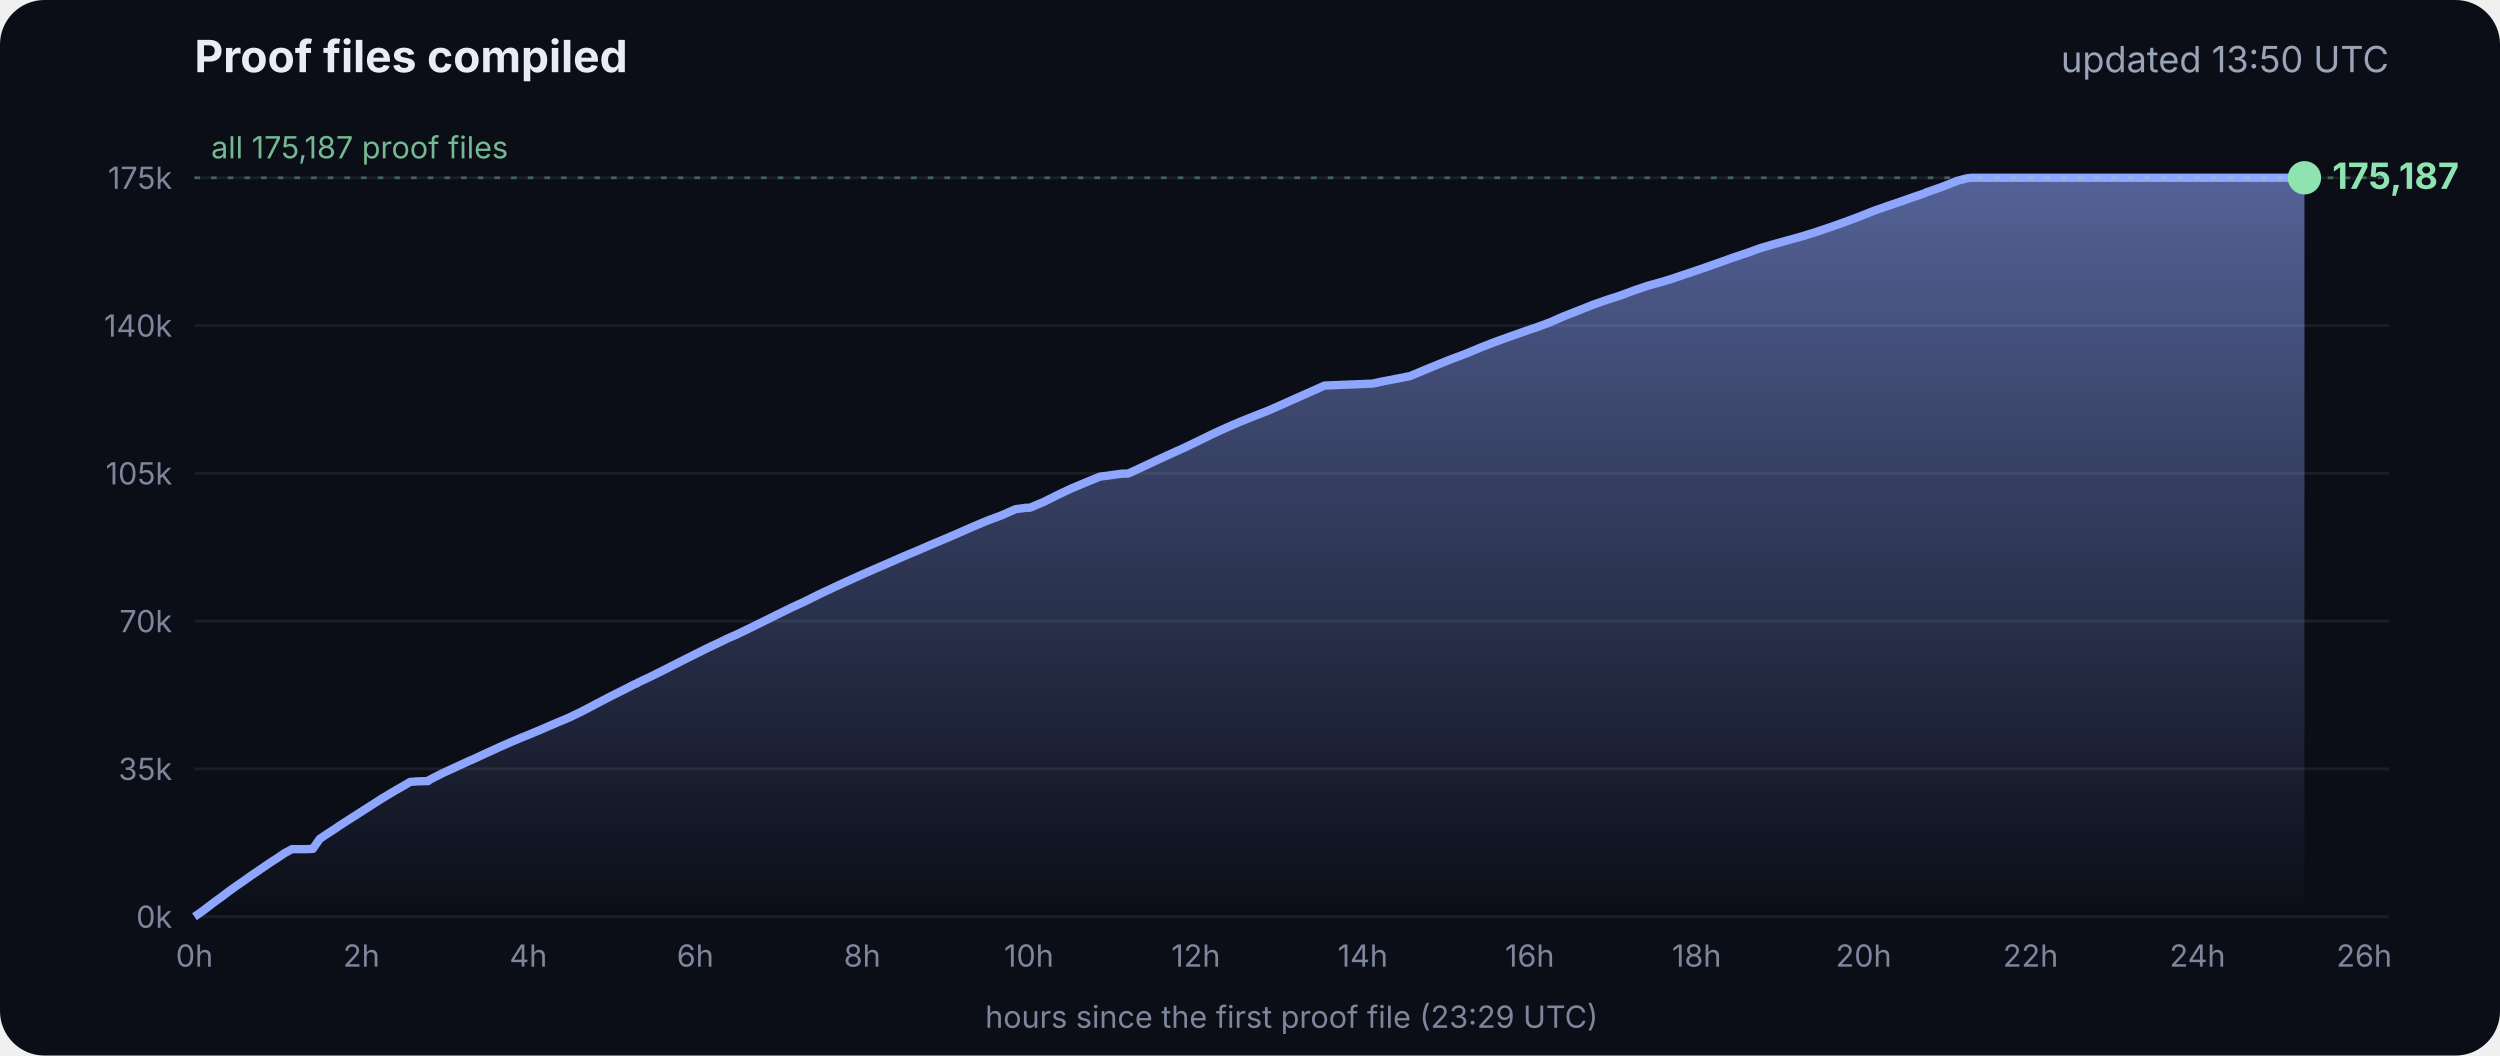
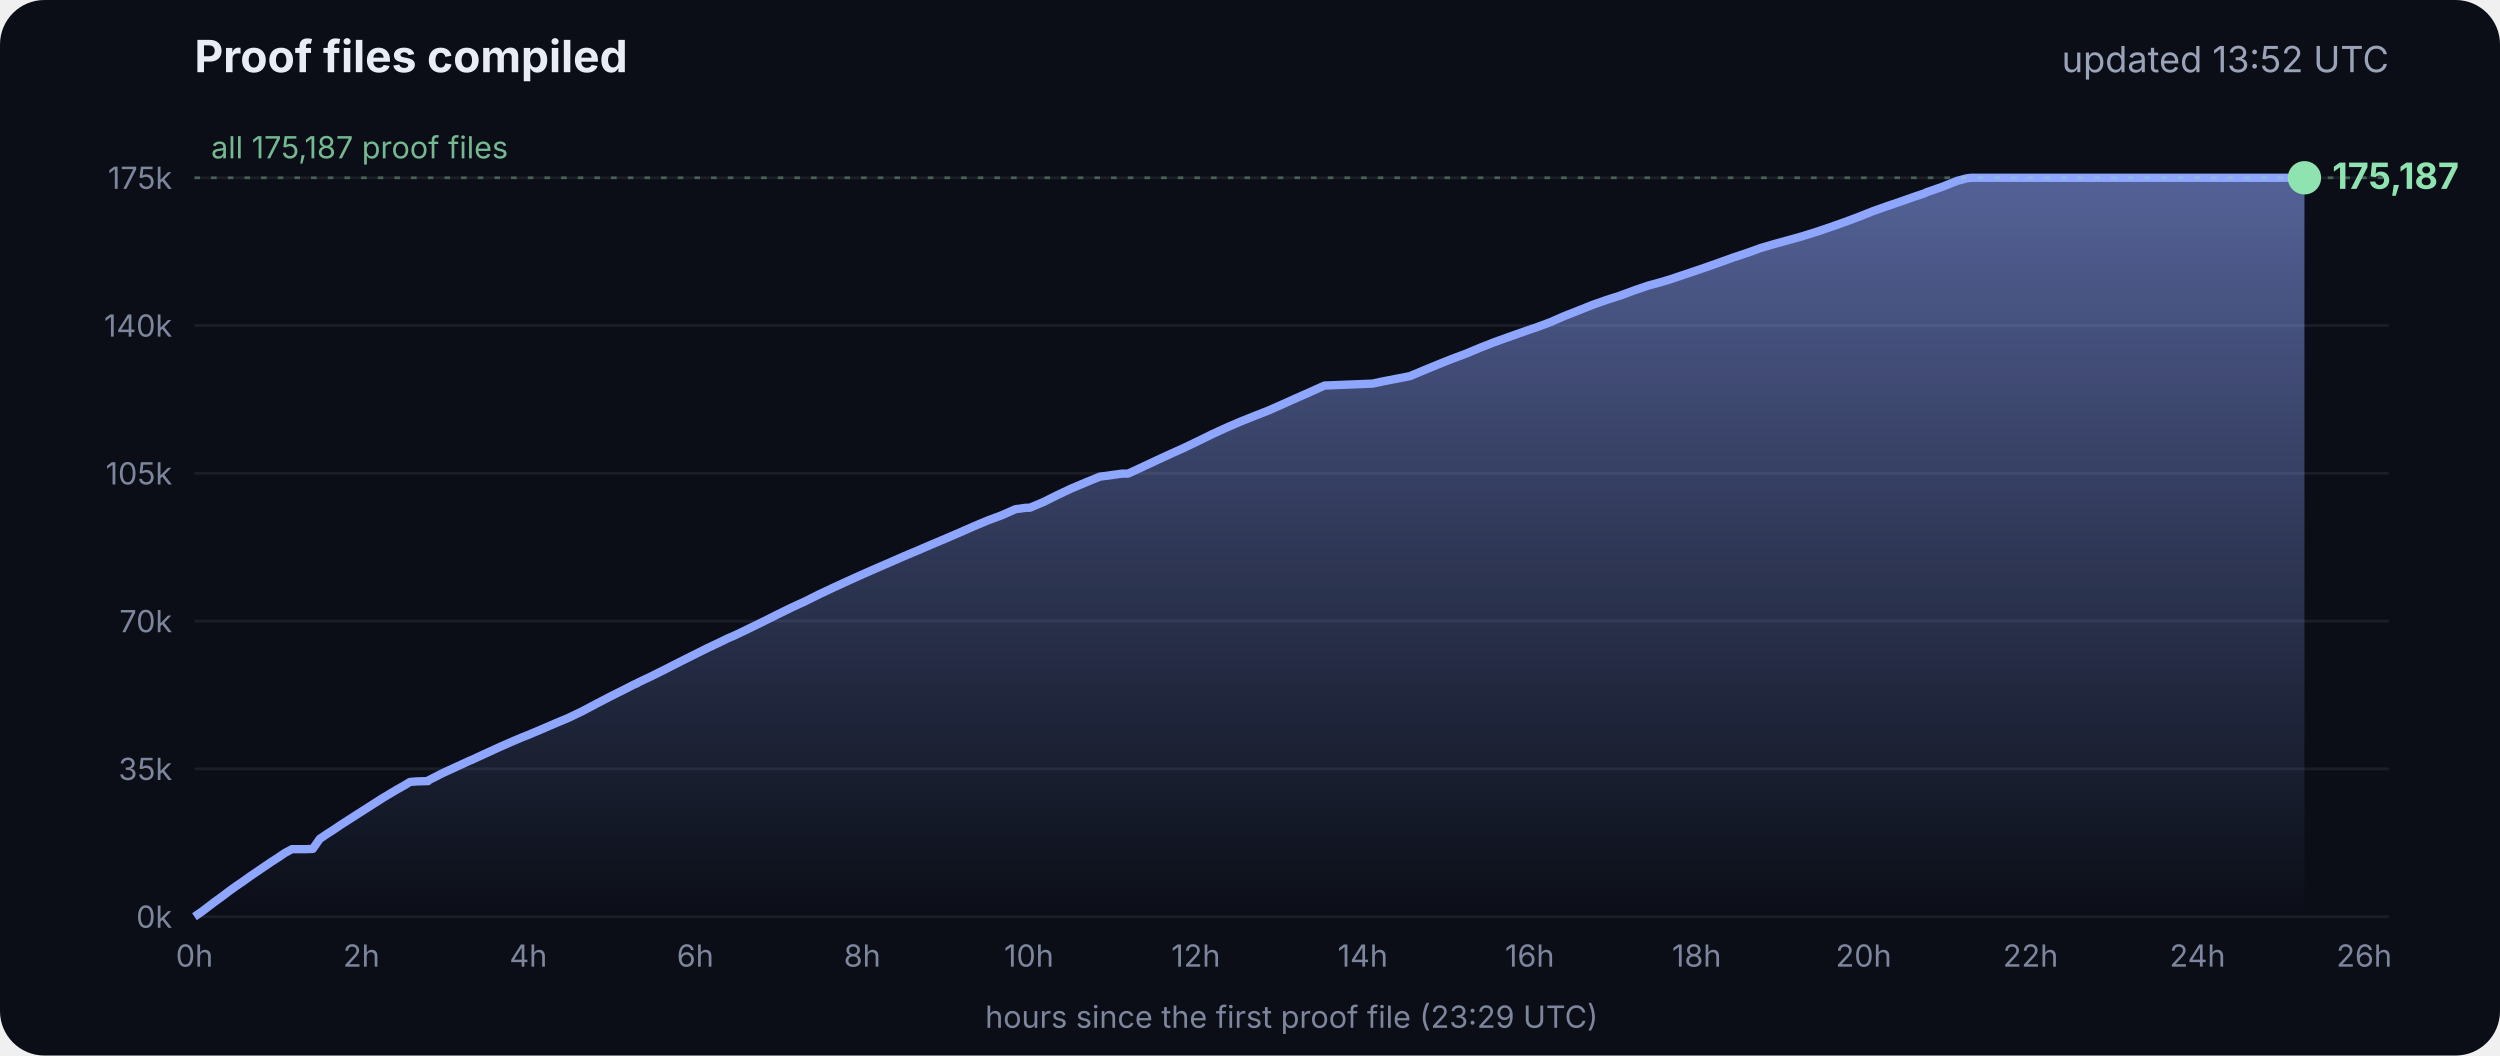
<svg xmlns="http://www.w3.org/2000/svg" viewBox="0 0 900 380" font-family="Inter, -apple-system, Segoe UI, sans-serif">
  <defs>
    <linearGradient id="g" x1="0" y1="0" x2="0" y2="1">
      <stop offset="0" stop-color="#8fa6ff" stop-opacity=".55" />
      <stop offset="1" stop-color="#8fa6ff" stop-opacity="0" />
    </linearGradient>
  </defs>
  <rect width="900" height="380" rx="16" fill="#0b0e17" />
  <text x="70" y="26" fill="#e8ecf5" font-size="16" font-weight="700">Proof files compiled</text>
-   <text x="860" y="26" fill="#9aa3b8" font-size="13" text-anchor="end">updated 13:50 UTC</text>
+   <text x="860" y="26" fill="#9aa3b8" font-size="13" text-anchor="end">updated 13:52 UTC</text>
  <line x1="70" x2="860" y1="330.0" y2="330.0" stroke="#ffffff" stroke-opacity=".07" />
  <text x="62" y="334.0" fill="#7d869c" font-size="11" text-anchor="end">0k</text>
  <line x1="70" x2="860" y1="276.8" y2="276.8" stroke="#ffffff" stroke-opacity=".07" />
  <text x="62" y="280.8" fill="#7d869c" font-size="11" text-anchor="end">35k</text>
  <line x1="70" x2="860" y1="223.6" y2="223.6" stroke="#ffffff" stroke-opacity=".07" />
  <text x="62" y="227.6" fill="#7d869c" font-size="11" text-anchor="end">70k</text>
  <line x1="70" x2="860" y1="170.4" y2="170.4" stroke="#ffffff" stroke-opacity=".07" />
  <text x="62" y="174.4" fill="#7d869c" font-size="11" text-anchor="end">105k</text>
  <line x1="70" x2="860" y1="117.2" y2="117.2" stroke="#ffffff" stroke-opacity=".07" />
  <text x="62" y="121.2" fill="#7d869c" font-size="11" text-anchor="end">140k</text>
  <line x1="70" x2="860" y1="64.0" y2="64.0" stroke="#ffffff" stroke-opacity=".07" />
  <text x="62" y="68.0" fill="#7d869c" font-size="11" text-anchor="end">175k</text>
  <text x="70.0" y="348" fill="#7d869c" font-size="11" text-anchor="middle">0h</text>
  <text x="130.1" y="348" fill="#7d869c" font-size="11" text-anchor="middle">2h</text>
  <text x="190.2" y="348" fill="#7d869c" font-size="11" text-anchor="middle">4h</text>
  <text x="250.3" y="348" fill="#7d869c" font-size="11" text-anchor="middle">6h</text>
  <text x="310.4" y="348" fill="#7d869c" font-size="11" text-anchor="middle">8h</text>
  <text x="370.4" y="348" fill="#7d869c" font-size="11" text-anchor="middle">10h</text>
  <text x="430.5" y="348" fill="#7d869c" font-size="11" text-anchor="middle">12h</text>
  <text x="490.6" y="348" fill="#7d869c" font-size="11" text-anchor="middle">14h</text>
  <text x="550.7" y="348" fill="#7d869c" font-size="11" text-anchor="middle">16h</text>
  <text x="610.8" y="348" fill="#7d869c" font-size="11" text-anchor="middle">18h</text>
  <text x="670.9" y="348" fill="#7d869c" font-size="11" text-anchor="middle">20h</text>
  <text x="731.0" y="348" fill="#7d869c" font-size="11" text-anchor="middle">22h</text>
  <text x="791.1" y="348" fill="#7d869c" font-size="11" text-anchor="middle">24h</text>
  <text x="851.1" y="348" fill="#7d869c" font-size="11" text-anchor="middle">26h</text>
  <polygon points="70.0,330.0 70.0,330.0 72.5,328.3 75.0,326.4 77.5,324.5 80.0,322.7 82.5,320.8 85.0,319.0 87.5,317.3 90.0,315.5 92.5,313.8 95.0,312.1 97.5,310.4 100.0,308.8 102.5,307.1 105.1,305.7 107.6,305.7 110.1,305.7 112.6,305.6 115.1,302.0 117.6,300.3 120.1,298.7 122.6,297.0 125.1,295.4 127.6,293.8 130.1,292.2 132.6,290.6 135.1,289.0 137.6,287.4 140.1,285.9 142.6,284.4 145.1,283.0 147.6,281.5 150.1,281.3 153.5,281.2 153.7,281.2 154.1,281.2 154.3,280.9 159.4,278.3 164.4,276.0 169.4,273.7 169.5,273.7 174.5,271.4 179.5,269.1 184.5,266.9 188.3,265.3 189.6,264.8 194.6,262.7 199.7,260.5 204.7,258.4 209.7,256.0 214.8,253.3 219.8,250.7 224.8,248.2 228.5,246.3 228.9,246.2 229.5,245.9 229.5,245.8 234.6,243.4 239.6,240.9 244.7,238.3 249.7,235.8 254.7,233.3 259.8,230.9 261.8,229.9 264.8,228.6 269.8,226.2 274.9,223.7 279.9,221.2 285.0,218.7 290.0,216.4 295.0,213.9 300.1,211.5 305.1,209.2 310.2,206.9 315.2,204.7 320.3,202.5 325.3,200.3 330.3,198.2 335.4,196.0 340.4,193.9 345.5,191.7 350.5,189.5 355.5,187.4 360.6,185.5 365.6,183.3 369.3,182.8 370.7,182.8 375.7,180.7 380.7,178.2 385.8,175.8 390.8,173.7 395.9,171.6 404.0,170.5 406.1,170.5 411.1,168.2 416.2,165.8 421.2,163.5 426.3,161.2 431.3,158.8 436.4,156.3 441.4,154.0 446.5,151.8 451.5,149.8 456.6,147.8 461.6,145.6 466.7,143.3 471.7,141.1 476.8,138.8 494.1,138.1 497.3,137.4 507.6,135.4 512.6,133.3 517.7,131.2 522.7,129.2 527.8,127.3 532.8,125.2 537.9,123.2 542.9,121.4 548.0,119.6 551.4,118.4 553.0,117.9 553.5,117.7 558.1,116.0 563.1,113.8 568.2,111.8 573.2,109.8 578.3,108.0 583.3,106.4 588.4,104.5 593.4,102.8 598.5,101.4 602.4,100.2 603.5,99.8 608.6,98.1 613.6,96.4 618.7,94.6 623.7,92.8 628.8,91.1 633.8,89.3 635.5,88.8 638.9,87.8 644.0,86.4 649.0,85.0 654.1,83.4 659.1,81.7 664.2,79.9 669.3,78.0 674.3,76.0 679.4,74.2 684.4,72.5 689.5,70.7 692.8,69.6 693.6,69.2 694.5,68.9 699.6,67.1 704.6,65.1 708.0,64.2 708.8,64.1 709.7,64.0 713.4,64.0 715.2,64.0 718.5,64.0 723.5,64.0 728.6,64.0 733.7,64.0 738.7,64.0 743.7,64.0 748.8,64.0 753.9,64.0 758.9,64.0 764.0,64.0 769.0,64.0 774.1,64.0 779.1,64.0 784.2,64.0 789.2,64.0 794.3,64.0 797.0,64.0 798.2,64.0 799.3,64.0 804.4,64.0 809.4,64.0 814.5,64.0 818.9,64.0 819.1,64.0 819.5,64.0 822.0,64.0 824.6,64.0 826.0,64.0 826.0,64.0 826.4,64.0 828.9,64.0 829.2,64.0 829.6,64.0 829.6,330.0" fill="url(#g)" />
  <polyline points="70.0,330.0 72.5,328.3 75.0,326.4 77.5,324.5 80.0,322.7 82.5,320.8 85.0,319.0 87.5,317.3 90.0,315.5 92.5,313.8 95.0,312.1 97.5,310.4 100.0,308.8 102.5,307.1 105.1,305.7 107.6,305.7 110.1,305.7 112.6,305.6 115.1,302.0 117.6,300.3 120.1,298.7 122.6,297.0 125.1,295.4 127.6,293.8 130.1,292.2 132.6,290.6 135.1,289.0 137.6,287.4 140.1,285.9 142.6,284.4 145.1,283.0 147.6,281.5 150.1,281.3 153.5,281.2 153.7,281.2 154.1,281.2 154.3,280.9 159.4,278.3 164.4,276.0 169.4,273.7 169.5,273.7 174.5,271.4 179.5,269.1 184.5,266.9 188.3,265.3 189.6,264.8 194.6,262.7 199.7,260.5 204.7,258.4 209.7,256.0 214.8,253.3 219.8,250.7 224.8,248.2 228.5,246.3 228.9,246.2 229.5,245.9 229.5,245.8 234.6,243.4 239.6,240.9 244.7,238.3 249.7,235.8 254.7,233.3 259.8,230.9 261.8,229.9 264.8,228.6 269.8,226.2 274.9,223.7 279.9,221.2 285.0,218.7 290.0,216.4 295.0,213.9 300.1,211.5 305.1,209.2 310.2,206.9 315.2,204.7 320.3,202.5 325.3,200.3 330.3,198.2 335.4,196.0 340.4,193.9 345.5,191.7 350.5,189.5 355.5,187.4 360.6,185.5 365.6,183.3 369.3,182.8 370.7,182.8 375.7,180.7 380.7,178.2 385.8,175.8 390.8,173.7 395.9,171.6 404.0,170.5 406.1,170.5 411.1,168.2 416.2,165.8 421.2,163.5 426.3,161.2 431.3,158.8 436.4,156.3 441.4,154.0 446.5,151.8 451.5,149.8 456.6,147.8 461.6,145.6 466.7,143.3 471.7,141.1 476.8,138.8 494.1,138.1 497.3,137.4 507.6,135.4 512.6,133.3 517.7,131.2 522.7,129.2 527.8,127.3 532.8,125.2 537.9,123.2 542.9,121.4 548.0,119.6 551.4,118.4 553.0,117.9 553.5,117.7 558.1,116.0 563.1,113.8 568.2,111.8 573.2,109.8 578.3,108.0 583.3,106.4 588.4,104.5 593.4,102.8 598.5,101.4 602.4,100.2 603.5,99.8 608.6,98.1 613.6,96.4 618.7,94.6 623.7,92.8 628.8,91.1 633.8,89.3 635.5,88.8 638.9,87.8 644.0,86.4 649.0,85.0 654.1,83.4 659.1,81.7 664.2,79.9 669.3,78.0 674.3,76.0 679.4,74.2 684.4,72.5 689.5,70.7 692.8,69.6 693.6,69.2 694.5,68.9 699.6,67.1 704.6,65.1 708.0,64.2 708.8,64.1 709.7,64.0 713.4,64.0 715.2,64.0 718.5,64.0 723.5,64.0 728.6,64.0 733.7,64.0 738.7,64.0 743.7,64.0 748.8,64.0 753.9,64.0 758.9,64.0 764.0,64.0 769.0,64.0 774.1,64.0 779.1,64.0 784.2,64.0 789.2,64.0 794.3,64.0 797.0,64.0 798.2,64.0 799.3,64.0 804.4,64.0 809.4,64.0 814.5,64.0 818.9,64.0 819.1,64.0 819.5,64.0 822.0,64.0 824.6,64.0 826.0,64.0 826.0,64.0 826.4,64.0 828.9,64.0 829.2,64.0 829.6,64.0" fill="none" stroke="#8fa6ff" stroke-width="3" stroke-linejoin="round" />
  <circle cx="829.6" cy="64.0" r="6" fill="#8fe3b0" />
  <text x="839.6" y="68.0" fill="#8fe3b0" font-size="13" font-weight="700">175,187</text>
  <line x1="70" x2="860" y1="64.0" y2="64.0" stroke="#8fe3b0" stroke-opacity=".35" stroke-dasharray="2 4" />
  <text x="76" y="57.0" fill="#8fe3b0" fill-opacity=".8" font-size="11">all 175,187 proof files</text>
  <text x="465" y="370" fill="#7d869c" font-size="11" text-anchor="middle">hours since the first proof file (23:29 UTC)</text>
</svg>
